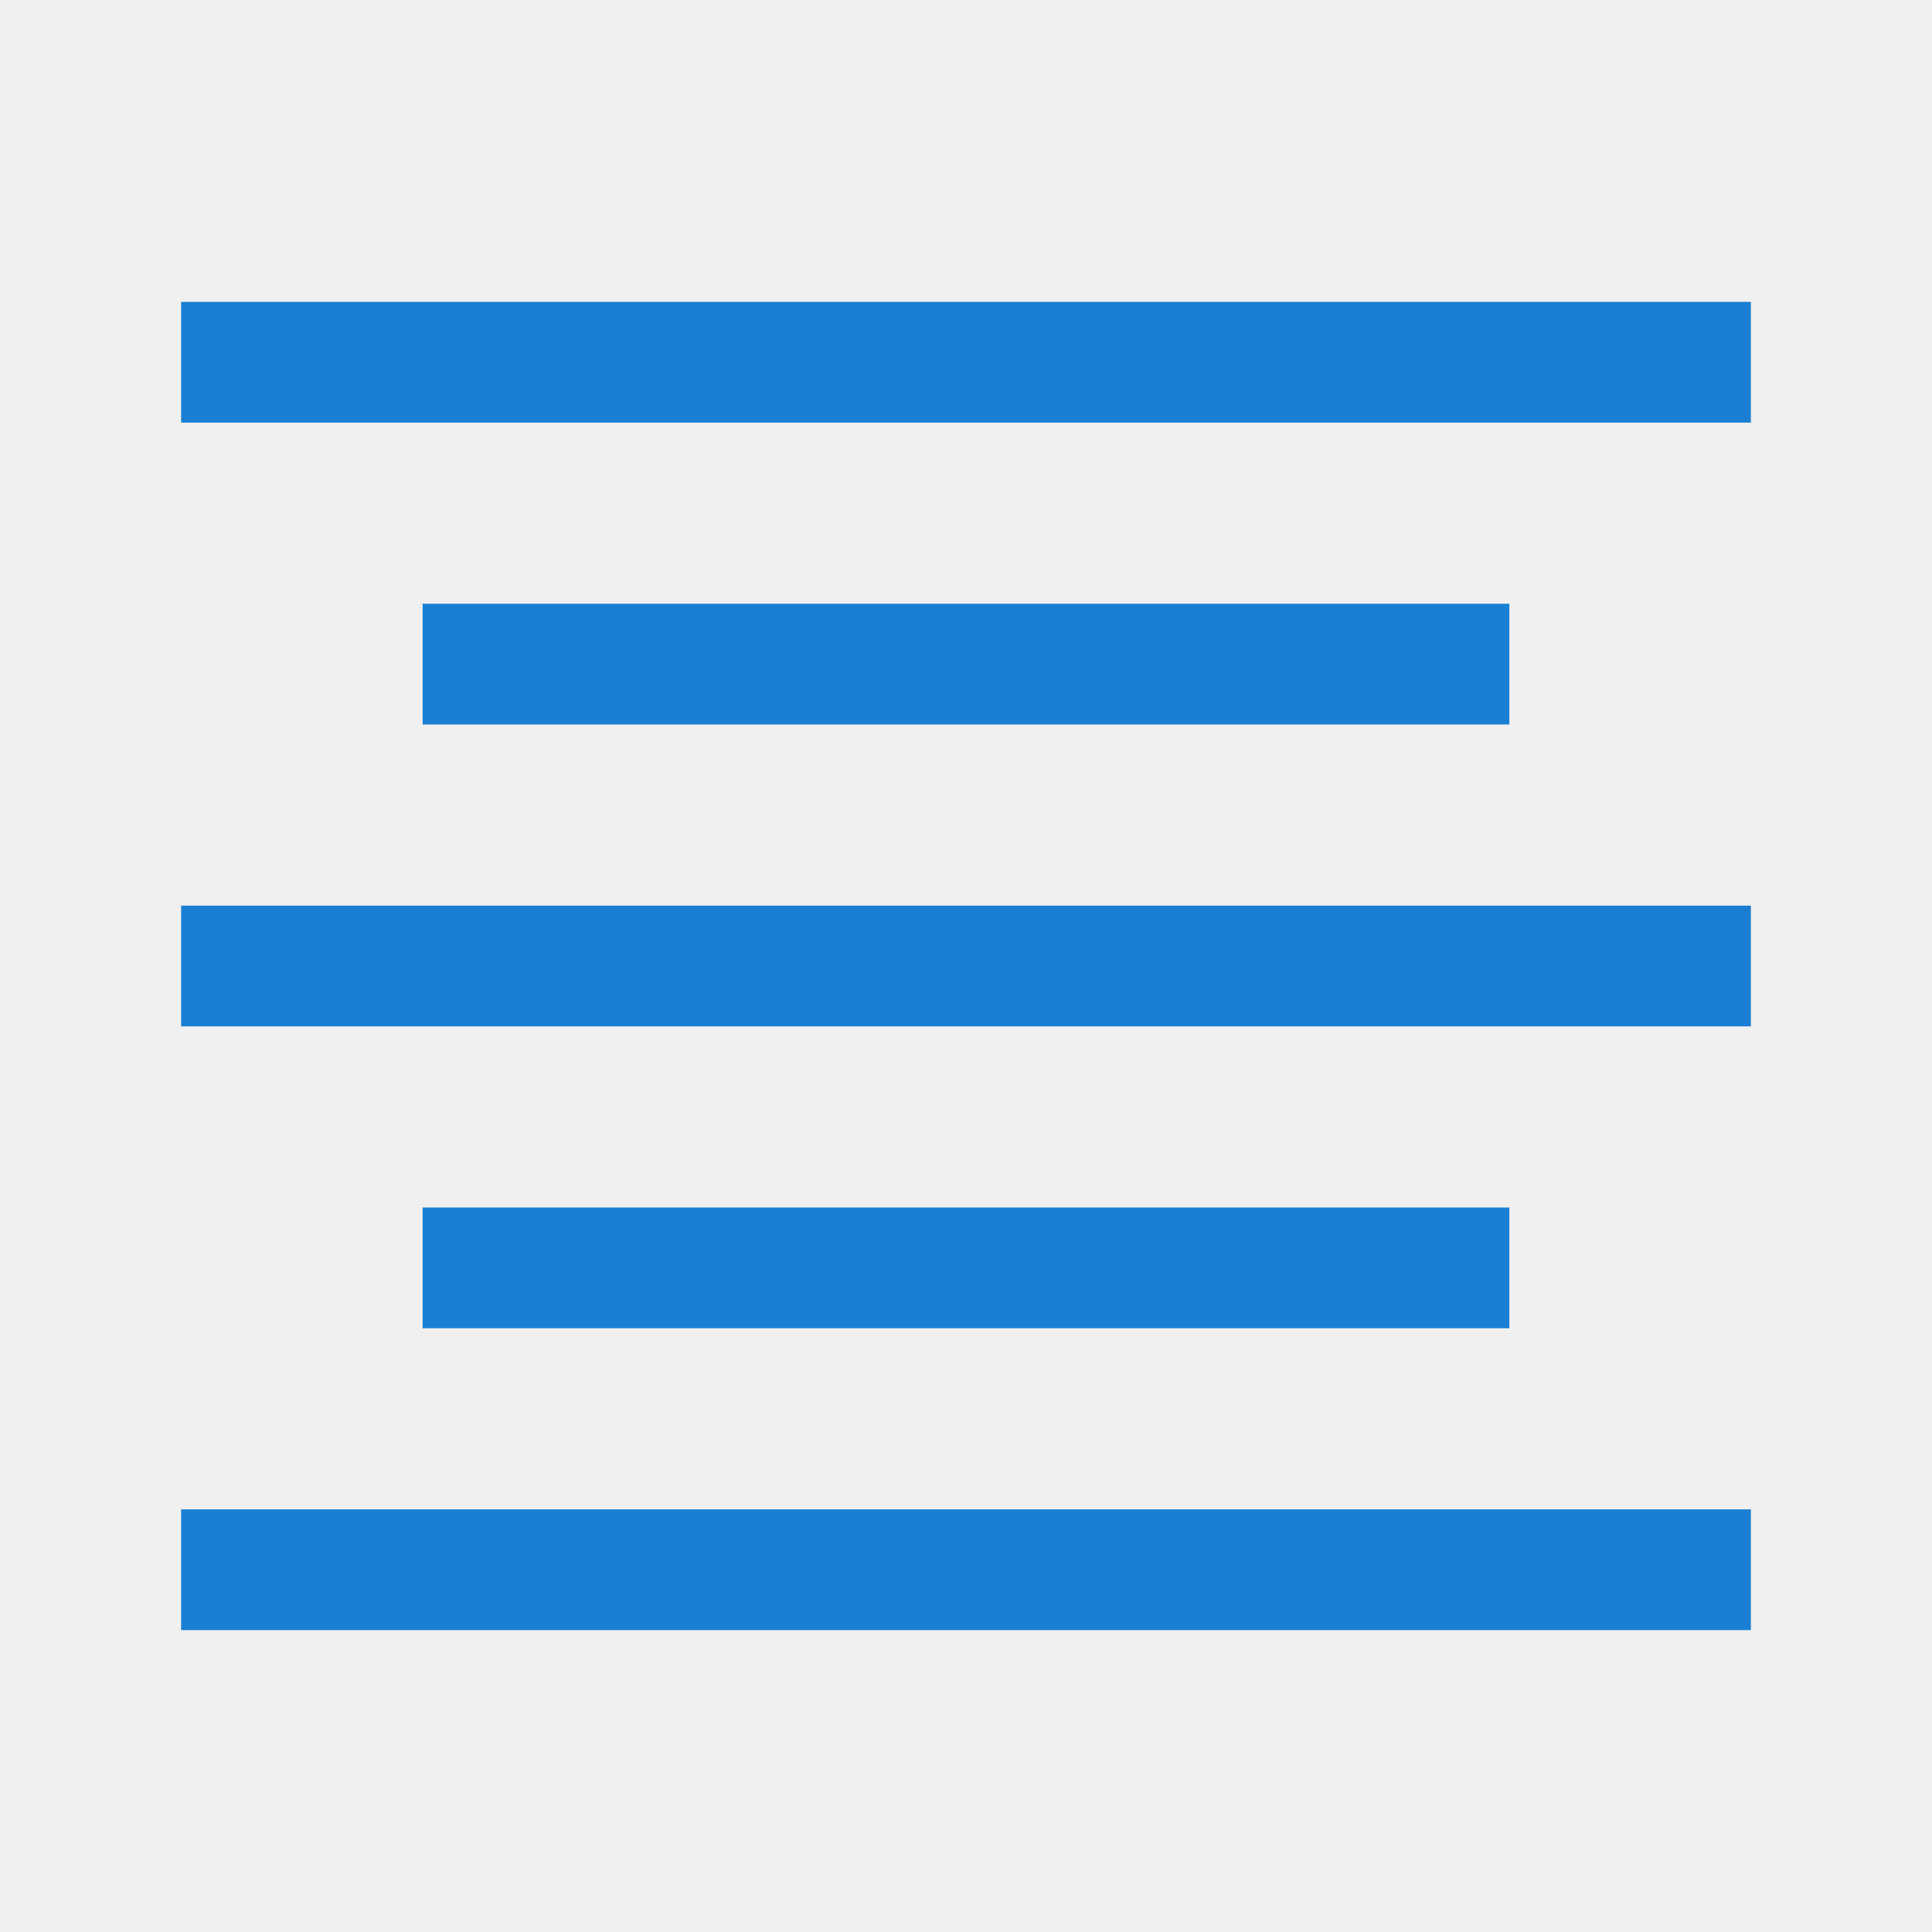
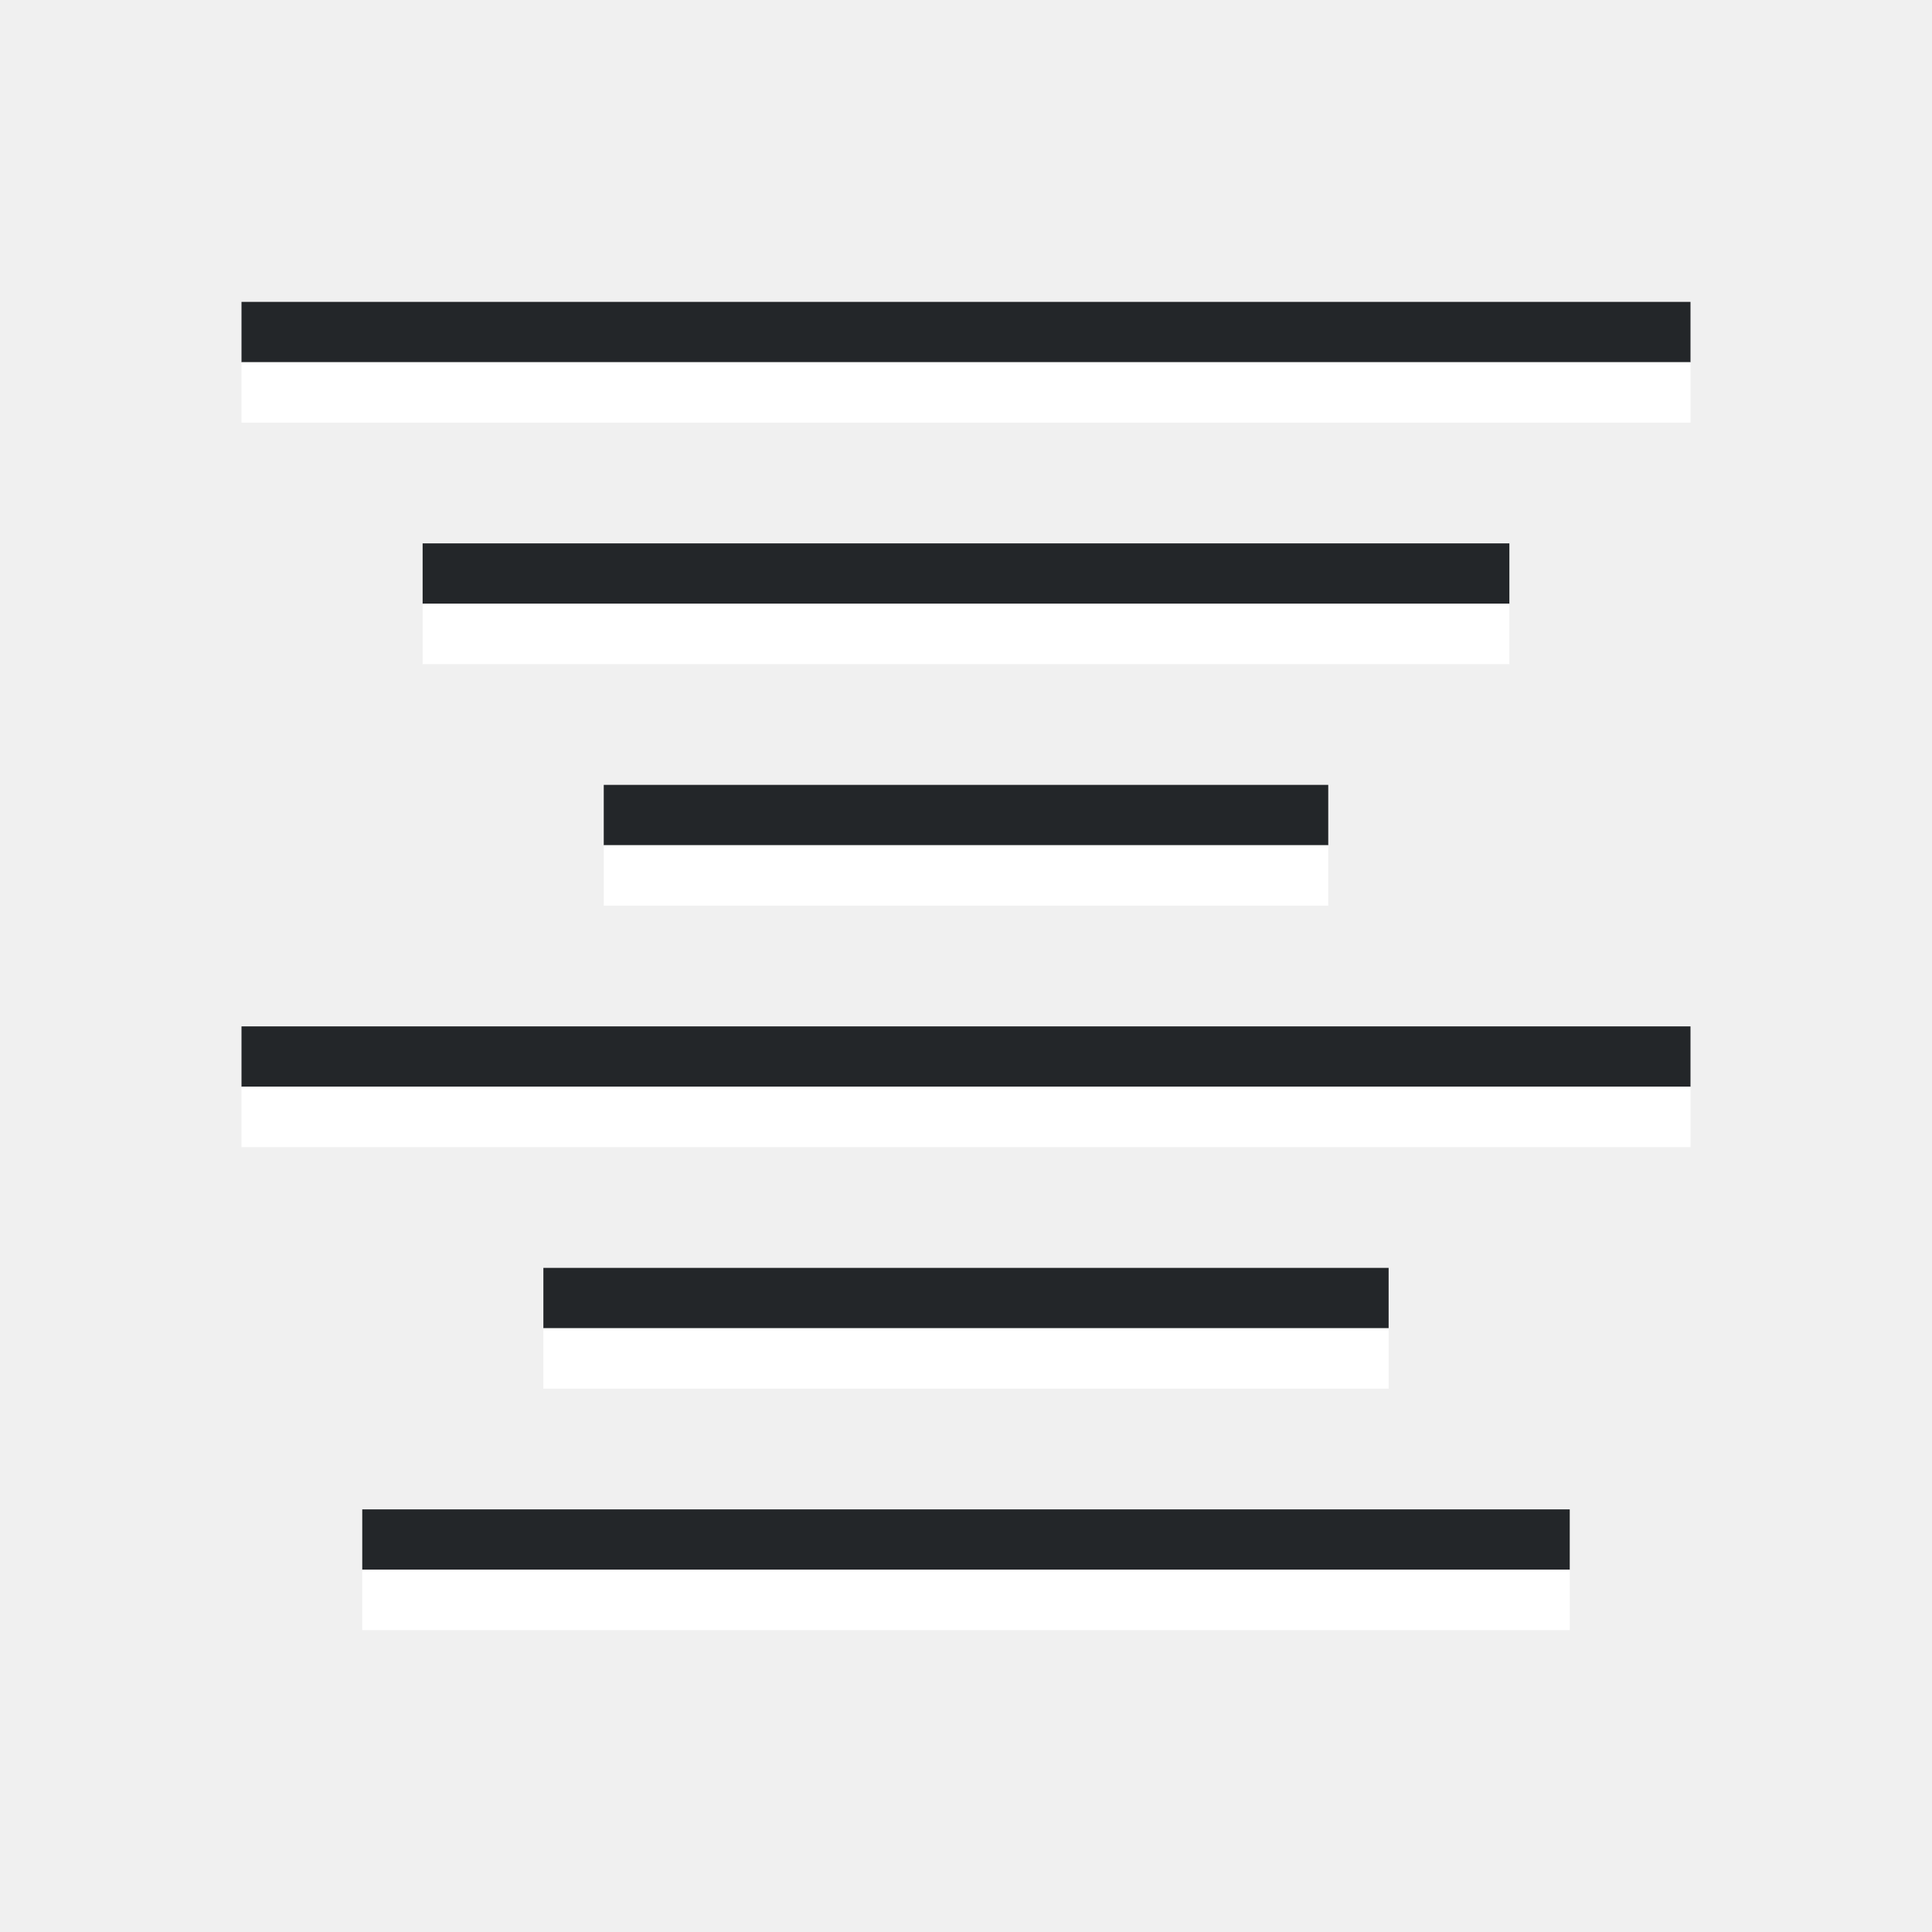
<svg xmlns="http://www.w3.org/2000/svg" viewBox="0 0 32 32">
-   <path overflow="visible" style="marker:none" color="#bebebe" fill="#1a7fd4" d="M3 5h26v2H3zM7 10h18v2H7zM7 20h18v2H7zM3 25h26v2H3zM3 15h26v2H3z" />
+   <path fill="#232629" fill-rule="evenodd" d="M4 5h24v1H4z" />
+   <path fill="#fff" fill-rule="evenodd" d="M4 6h24v1H4z" />
+   <path fill="#232629" fill-rule="evenodd" d="M7 9h18v1H7z" />
+   <path fill="#fff" fill-rule="evenodd" d="M7 10h18v1H7z" />
+   <path fill="#232629" fill-rule="evenodd" d="M10 13h12v1H10z" />
+   <path fill="#fff" fill-rule="evenodd" d="M10 14h12v1H10z" />
+   <path fill="#232629" fill-rule="evenodd" d="M4 17h24v1H4z" />
+   <path fill="#fff" fill-rule="evenodd" d="M4 18h24v1H4z" />
+   <path fill="#232629" fill-rule="evenodd" d="M9 21h14v1H9z" />
+   <path fill="#fff" fill-rule="evenodd" d="M9 22h14v1H9z" />
+   <path fill="#232629" fill-rule="evenodd" d="M6 25h20v1H6z" />
+   <path fill="#fff" fill-rule="evenodd" d="M6 26h20v1H6z" />
</svg>
